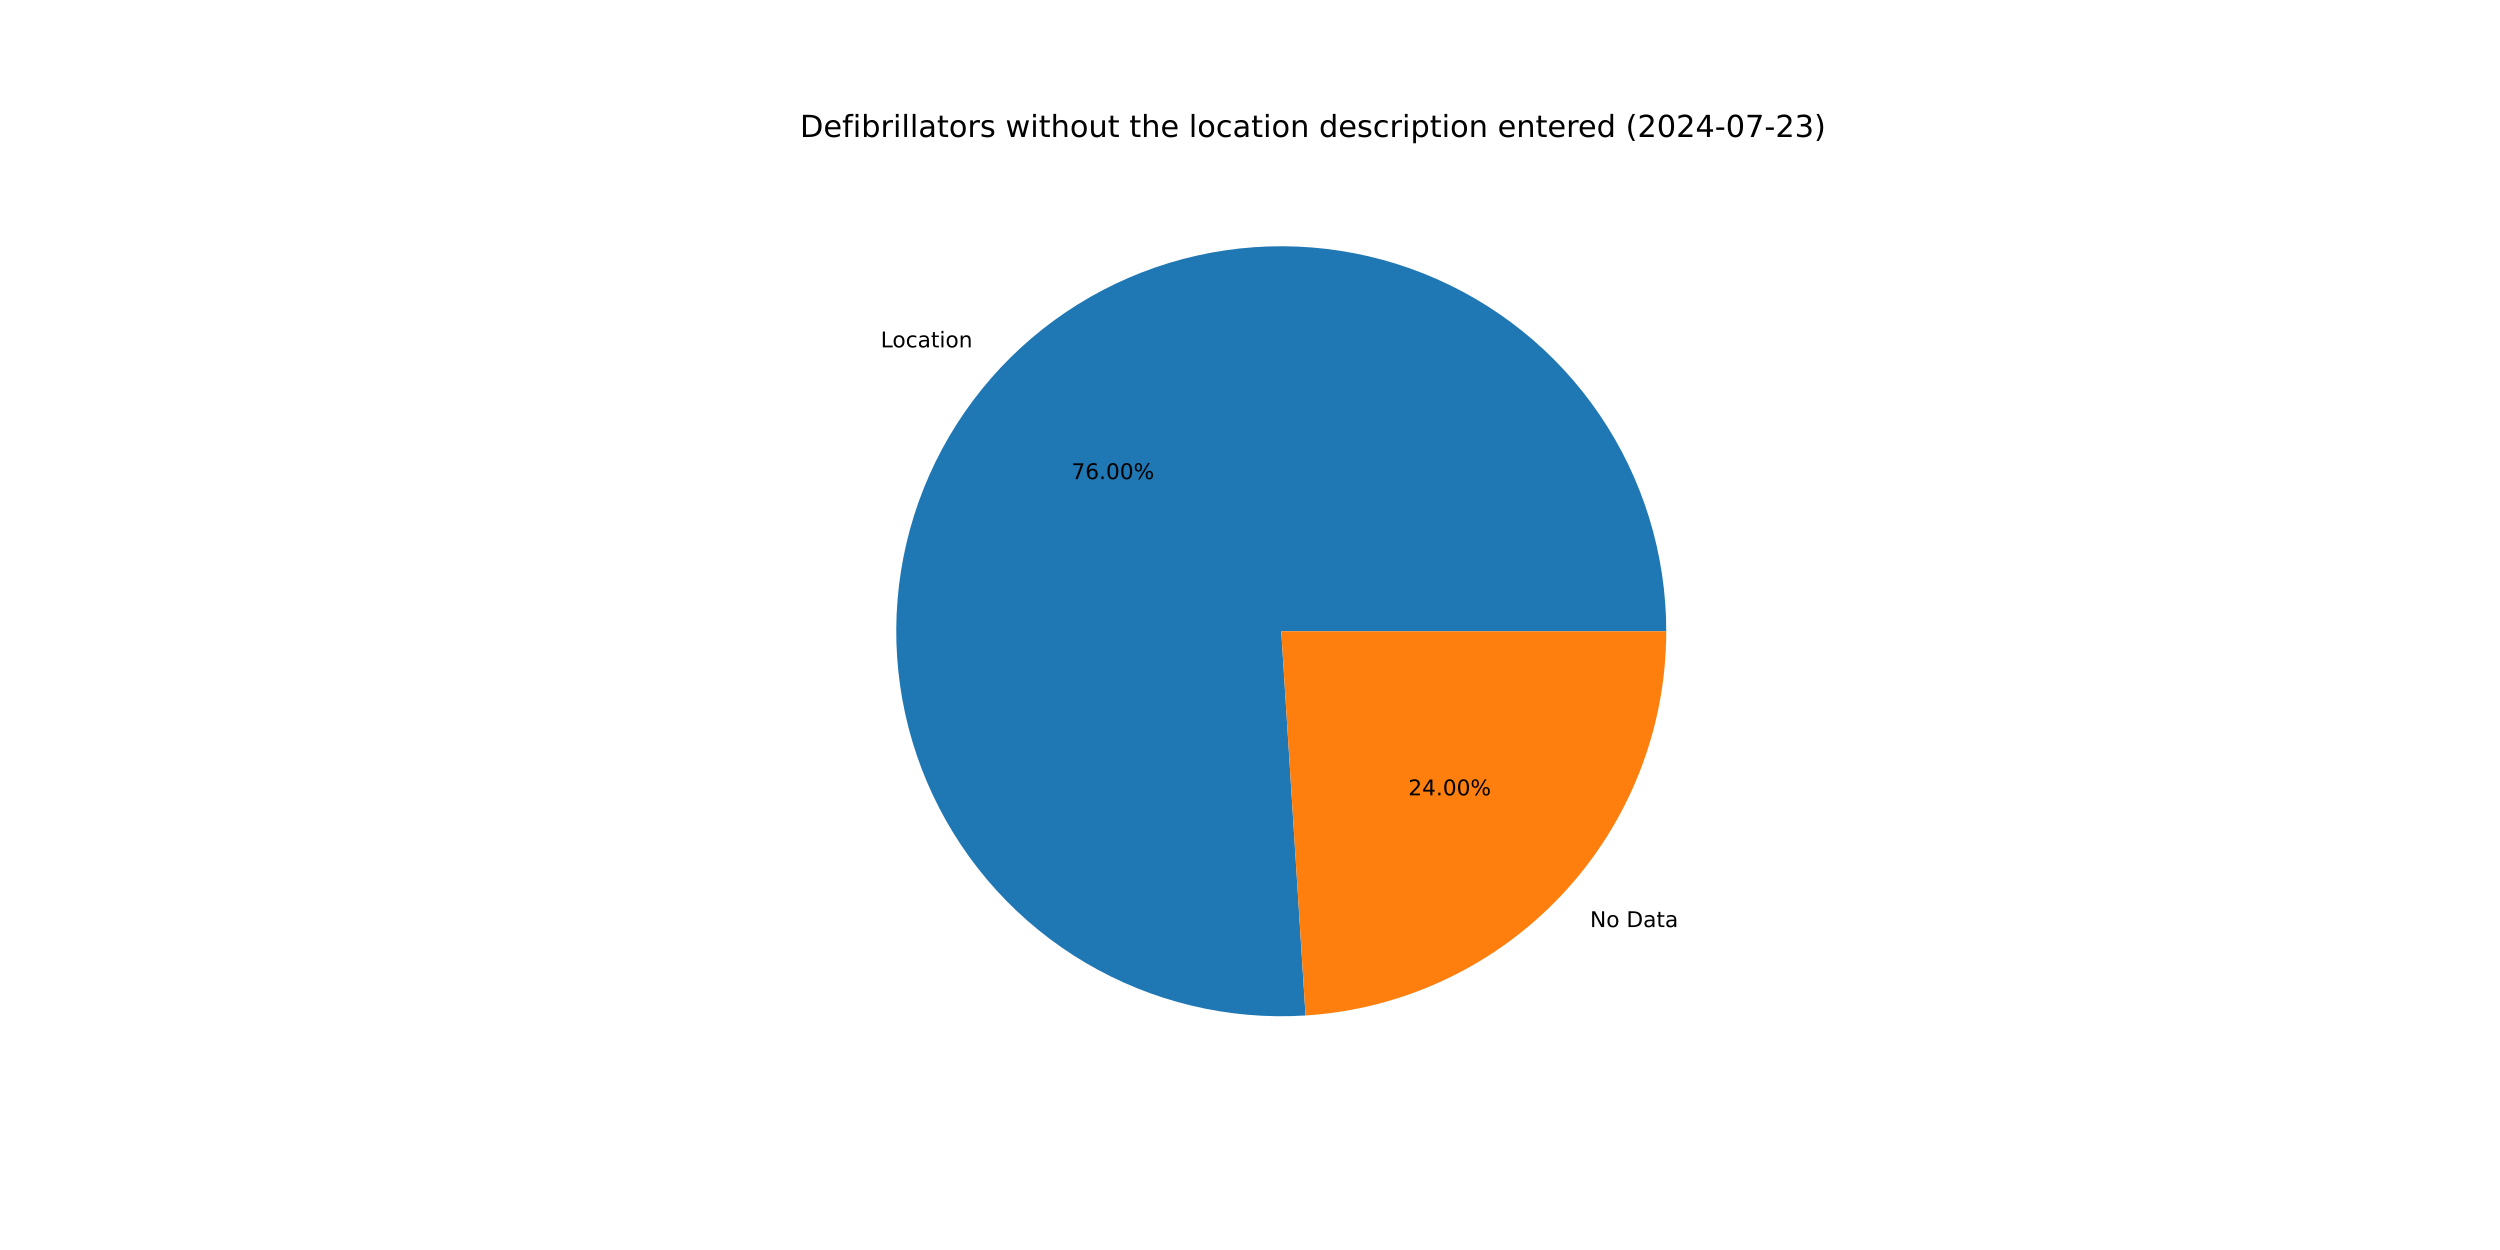
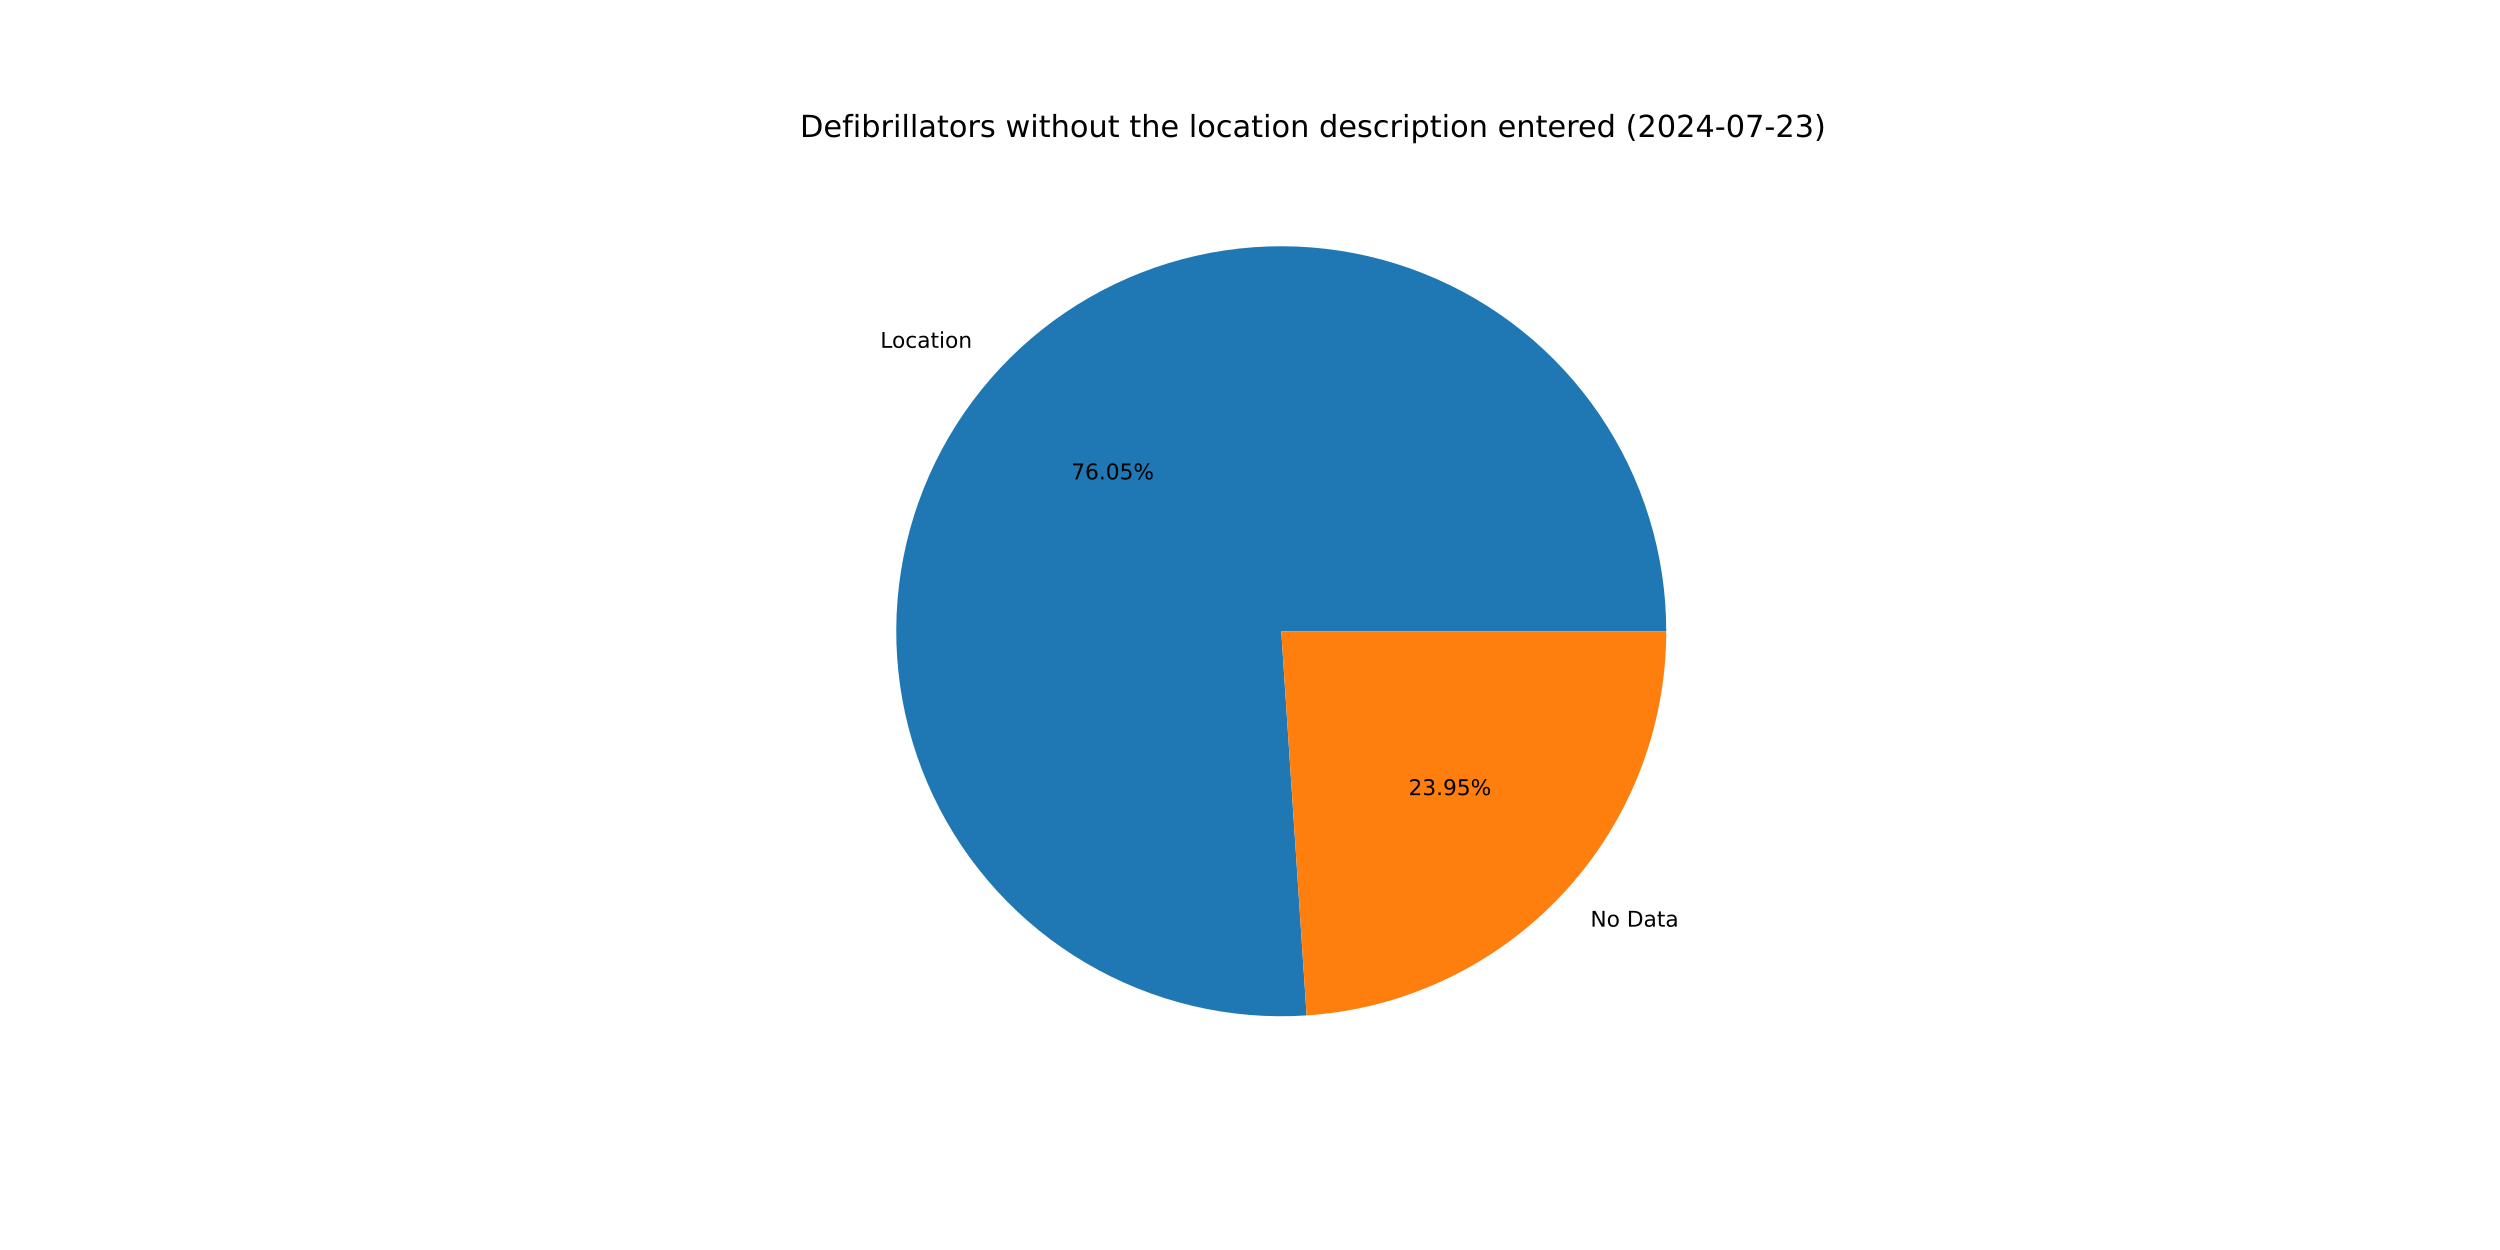
<svg xmlns="http://www.w3.org/2000/svg" xmlns:xlink="http://www.w3.org/1999/xlink" width="1152pt" height="576pt" viewBox="0 0 1152 576" version="1.1">
  <defs>
    <style type="text/css">*{stroke-linejoin: round; stroke-linecap: butt}</style>
  </defs>
  <g id="figure_1">
    <g id="patch_1">
      <path d="M 0 576  L 1152 576  L 1152 0  L 0 0  z " style="fill: #ffffff" />
    </g>
    <g id="axes_1">
      <g id="patch_2">
-         <path d="M 767.808 290.88  C 767.808 273.197 765.164 255.613 759.964 238.712  C 754.764 221.81 747.067 205.781 737.127 191.156  C 727.187 176.531 715.116 163.475 701.315 152.419  C 687.514 141.364 672.138 132.434 655.696 125.925  C 639.254 119.417 621.931 115.403 604.303 114.018  C 586.674 112.632 568.937 113.89 551.68 117.749  C 534.423 121.608 517.84 128.026 502.481 136.789  C 487.122 145.553 473.16 156.563 461.057 169.455  C 448.954 182.348 438.846 196.977 431.069 212.858  C 423.293 228.74 417.934 245.695 415.171 263.16  C 412.408 280.626 412.272 298.407 414.767 315.913  C 417.262 333.42 422.361 350.455 429.894 366.453  C 437.426 382.451 447.309 397.234 459.213 410.31  C 471.117 423.386 484.909 434.609 500.132 443.606  C 515.355 452.604 531.838 459.275 549.034 463.398  C 566.229 467.521 583.945 469.05 601.593 467.935  L 590.4 290.88  z " style="fill: #1f77b4" />
+         <path d="M 767.808 290.88  C 767.808 273.187 765.161 255.592 759.955 238.682  C 754.749 221.772 747.043 205.735 737.092 191.105  C 727.141 176.475 715.057 163.415 701.242 152.361  C 687.427 141.306 672.036 132.38 655.58 125.879  C 639.124 119.379 621.787 115.376 604.147 114.005  C 586.507 112.634 568.76 113.91 551.497 117.79  C 534.235 121.67 517.649 128.11 502.292 136.898  C 486.935 145.685 472.978 156.721 460.886 169.637  C 448.794 182.554 438.702 197.208 430.946 213.111  C 423.19 229.013 417.856 245.987 415.122 263.468  C 412.389 280.949 412.285 298.741 414.816 316.253  C 417.346 333.765 422.482 350.8 430.053 366.791  C 437.624 382.783 447.545 397.553 459.486 410.61  C 471.427 423.666 485.255 434.863 500.509 443.828  C 515.763 452.793 532.272 459.426 549.489 463.506  C 566.705 467.587 584.436 469.068 602.091 467.902  L 590.4 290.88  z " style="fill: #1f77b4" />
      </g>
      <g id="patch_3">
-         <path d="M 601.593 467.935  C 646.602 465.089 688.876 445.185 719.743 412.305  C 750.611 379.424 767.808 335.979 767.808 290.88  L 590.4 290.88  z " style="fill: #ff7f0e" />
+         <path d="M 602.091 467.902  C 647.006 464.936 689.151 444.984 719.914 412.123  C 750.676 379.261 767.808 335.893 767.808 290.88  L 590.4 290.88  z " style="fill: #ff7f0e" />
      </g>
      <g id="matplotlib.axis_1" />
      <g id="matplotlib.axis_2" />
      <g id="text_1">
-         <g transform="translate(405.8256 160.0723) scale(0.1 -0.1)">
+         <g transform="translate(405.6379 160.2726) scale(0.1 -0.1)">
          <defs>
            <path id="DejaVuSans-4c" d="M 628 4666  L 1259 4666  L 1259 531  L 3531 531  L 3531 0  L 628 0  L 628 4666  z " transform="scale(0.015625)" />
            <path id="DejaVuSans-6f" d="M 1959 3097  Q 1497 3097 1228 2736  Q 959 2375 959 1747  Q 959 1119 1226 758  Q 1494 397 1959 397  Q 2419 397 2687 759  Q 2956 1122 2956 1747  Q 2956 2369 2687 2733  Q 2419 3097 1959 3097  z M 1959 3584  Q 2709 3584 3137 3096  Q 3566 2609 3566 1747  Q 3566 888 3137 398  Q 2709 -91 1959 -91  Q 1206 -91 779 398  Q 353 888 353 1747  Q 353 2609 779 3096  Q 1206 3584 1959 3584  z " transform="scale(0.015625)" />
            <path id="DejaVuSans-63" d="M 3122 3366  L 3122 2828  Q 2878 2963 2633 3030  Q 2388 3097 2138 3097  Q 1578 3097 1268 2742  Q 959 2388 959 1747  Q 959 1106 1268 751  Q 1578 397 2138 397  Q 2388 397 2633 464  Q 2878 531 3122 666  L 3122 134  Q 2881 22 2623 -34  Q 2366 -91 2075 -91  Q 1284 -91 818 406  Q 353 903 353 1747  Q 353 2603 823 3093  Q 1294 3584 2113 3584  Q 2378 3584 2631 3529  Q 2884 3475 3122 3366  z " transform="scale(0.015625)" />
            <path id="DejaVuSans-61" d="M 2194 1759  Q 1497 1759 1228 1600  Q 959 1441 959 1056  Q 959 750 1161 570  Q 1363 391 1709 391  Q 2188 391 2477 730  Q 2766 1069 2766 1631  L 2766 1759  L 2194 1759  z M 3341 1997  L 3341 0  L 2766 0  L 2766 531  Q 2569 213 2275 61  Q 1981 -91 1556 -91  Q 1019 -91 701 211  Q 384 513 384 1019  Q 384 1609 779 1909  Q 1175 2209 1959 2209  L 2766 2209  L 2766 2266  Q 2766 2663 2505 2880  Q 2244 3097 1772 3097  Q 1472 3097 1187 3025  Q 903 2953 641 2809  L 641 3341  Q 956 3463 1253 3523  Q 1550 3584 1831 3584  Q 2591 3584 2966 3190  Q 3341 2797 3341 1997  z " transform="scale(0.015625)" />
            <path id="DejaVuSans-74" d="M 1172 4494  L 1172 3500  L 2356 3500  L 2356 3053  L 1172 3053  L 1172 1153  Q 1172 725 1289 603  Q 1406 481 1766 481  L 2356 481  L 2356 0  L 1766 0  Q 1100 0 847 248  Q 594 497 594 1153  L 594 3053  L 172 3053  L 172 3500  L 594 3500  L 594 4494  L 1172 4494  z " transform="scale(0.015625)" />
            <path id="DejaVuSans-69" d="M 603 3500  L 1178 3500  L 1178 0  L 603 0  L 603 3500  z M 603 4863  L 1178 4863  L 1178 4134  L 603 4134  L 603 4863  z " transform="scale(0.015625)" />
            <path id="DejaVuSans-6e" d="M 3513 2113  L 3513 0  L 2938 0  L 2938 2094  Q 2938 2591 2744 2837  Q 2550 3084 2163 3084  Q 1697 3084 1428 2787  Q 1159 2491 1159 1978  L 1159 0  L 581 0  L 581 3500  L 1159 3500  L 1159 2956  Q 1366 3272 1645 3428  Q 1925 3584 2291 3584  Q 2894 3584 3203 3211  Q 3513 2838 3513 2113  z " transform="scale(0.015625)" />
          </defs>
          <use xlink:href="#DejaVuSans-4c" />
          <use xlink:href="#DejaVuSans-6f" x="53.963" />
          <use xlink:href="#DejaVuSans-63" x="115.145" />
          <use xlink:href="#DejaVuSans-61" x="170.125" />
          <use xlink:href="#DejaVuSans-74" x="231.404" />
          <use xlink:href="#DejaVuSans-69" x="270.613" />
          <use xlink:href="#DejaVuSans-6f" x="298.396" />
          <use xlink:href="#DejaVuSans-6e" x="359.578" />
        </g>
      </g>
      <g id="text_2">
-         <g transform="translate(493.7292 220.7846) scale(0.1 -0.1)">
+         <g transform="translate(493.6268 220.8938) scale(0.1 -0.1)">
          <defs>
            <path id="DejaVuSans-37" d="M 525 4666  L 3525 4666  L 3525 4397  L 1831 0  L 1172 0  L 2766 4134  L 525 4134  L 525 4666  z " transform="scale(0.015625)" />
            <path id="DejaVuSans-36" d="M 2113 2584  Q 1688 2584 1439 2293  Q 1191 2003 1191 1497  Q 1191 994 1439 701  Q 1688 409 2113 409  Q 2538 409 2786 701  Q 3034 994 3034 1497  Q 3034 2003 2786 2293  Q 2538 2584 2113 2584  z M 3366 4563  L 3366 3988  Q 3128 4100 2886 4159  Q 2644 4219 2406 4219  Q 1781 4219 1451 3797  Q 1122 3375 1075 2522  Q 1259 2794 1537 2939  Q 1816 3084 2150 3084  Q 2853 3084 3261 2657  Q 3669 2231 3669 1497  Q 3669 778 3244 343  Q 2819 -91 2113 -91  Q 1303 -91 875 529  Q 447 1150 447 2328  Q 447 3434 972 4092  Q 1497 4750 2381 4750  Q 2619 4750 2861 4703  Q 3103 4656 3366 4563  z " transform="scale(0.015625)" />
            <path id="DejaVuSans-2e" d="M 684 794  L 1344 794  L 1344 0  L 684 0  L 684 794  z " transform="scale(0.015625)" />
            <path id="DejaVuSans-30" d="M 2034 4250  Q 1547 4250 1301 3770  Q 1056 3291 1056 2328  Q 1056 1369 1301 889  Q 1547 409 2034 409  Q 2525 409 2770 889  Q 3016 1369 3016 2328  Q 3016 3291 2770 3770  Q 2525 4250 2034 4250  z M 2034 4750  Q 2819 4750 3233 4129  Q 3647 3509 3647 2328  Q 3647 1150 3233 529  Q 2819 -91 2034 -91  Q 1250 -91 836 529  Q 422 1150 422 2328  Q 422 3509 836 4129  Q 1250 4750 2034 4750  z " transform="scale(0.015625)" />
+             <path id="DejaVuSans-35" d="M 691 4666  L 3169 4666  L 3169 4134  L 1269 4134  L 1269 2991  Q 1406 3038 1543 3061  Q 1681 3084 1819 3084  Q 2600 3084 3056 2656  Q 3513 2228 3513 1497  Q 3513 744 3044 326  Q 2575 -91 1722 -91  Q 1428 -91 1123 -41  Q 819 9 494 109  L 494 744  Q 775 591 1075 516  Q 1375 441 1709 441  Q 2250 441 2565 725  Q 2881 1009 2881 1497  Q 2881 1984 2565 2268  Q 2250 2553 1709 2553  Q 1456 2553 1204 2497  Q 953 2441 691 2322  L 691 4666  z " transform="scale(0.015625)" />
            <path id="DejaVuSans-25" d="M 4653 2053  Q 4381 2053 4226 1822  Q 4072 1591 4072 1178  Q 4072 772 4226 539  Q 4381 306 4653 306  Q 4919 306 5073 539  Q 5228 772 5228 1178  Q 5228 1588 5073 1820  Q 4919 2053 4653 2053  z M 4653 2450  Q 5147 2450 5437 2106  Q 5728 1763 5728 1178  Q 5728 594 5436 251  Q 5144 -91 4653 -91  Q 4153 -91 3862 251  Q 3572 594 3572 1178  Q 3572 1766 3864 2108  Q 4156 2450 4653 2450  z M 1428 4353  Q 1159 4353 1004 4120  Q 850 3888 850 3481  Q 850 3069 1003 2837  Q 1156 2606 1428 2606  Q 1700 2606 1854 2837  Q 2009 3069 2009 3481  Q 2009 3884 1853 4118  Q 1697 4353 1428 4353  z M 4250 4750  L 4750 4750  L 1831 -91  L 1331 -91  L 4250 4750  z M 1428 4750  Q 1922 4750 2215 4408  Q 2509 4066 2509 3481  Q 2509 2891 2217 2550  Q 1925 2209 1428 2209  Q 931 2209 642 2551  Q 353 2894 353 3481  Q 353 4063 643 4406  Q 934 4750 1428 4750  z " transform="scale(0.015625)" />
          </defs>
          <use xlink:href="#DejaVuSans-37" />
          <use xlink:href="#DejaVuSans-36" x="63.623" />
          <use xlink:href="#DejaVuSans-2e" x="127.246" />
          <use xlink:href="#DejaVuSans-30" x="159.033" />
-           <use xlink:href="#DejaVuSans-30" x="222.656" />
+           <use xlink:href="#DejaVuSans-35" x="222.656" />
          <use xlink:href="#DejaVuSans-25" x="286.279" />
        </g>
      </g>
      <g id="text_3">
-         <g transform="translate(732.6776 427.2064) scale(0.1 -0.1)">
+         <g transform="translate(732.8653 427.0062) scale(0.1 -0.1)">
          <defs>
            <path id="DejaVuSans-4e" d="M 628 4666  L 1478 4666  L 3547 763  L 3547 4666  L 4159 4666  L 4159 0  L 3309 0  L 1241 3903  L 1241 0  L 628 0  L 628 4666  z " transform="scale(0.015625)" />
            <path id="DejaVuSans-20" transform="scale(0.015625)" />
            <path id="DejaVuSans-44" d="M 1259 4147  L 1259 519  L 2022 519  Q 2988 519 3436 956  Q 3884 1394 3884 2338  Q 3884 3275 3436 3711  Q 2988 4147 2022 4147  L 1259 4147  z M 628 4666  L 1925 4666  Q 3281 4666 3915 4102  Q 4550 3538 4550 2338  Q 4550 1131 3912 565  Q 3275 0 1925 0  L 628 0  L 628 4666  z " transform="scale(0.015625)" />
          </defs>
          <use xlink:href="#DejaVuSans-4e" />
          <use xlink:href="#DejaVuSans-6f" x="74.805" />
          <use xlink:href="#DejaVuSans-20" x="135.986" />
          <use xlink:href="#DejaVuSans-44" x="167.773" />
          <use xlink:href="#DejaVuSans-61" x="244.775" />
          <use xlink:href="#DejaVuSans-74" x="306.055" />
          <use xlink:href="#DejaVuSans-61" x="345.264" />
        </g>
      </g>
      <g id="text_4">
-         <g transform="translate(648.9411 366.4941) scale(0.1 -0.1)">
+         <g transform="translate(649.0435 366.3849) scale(0.1 -0.1)">
          <defs>
            <path id="DejaVuSans-32" d="M 1228 531  L 3431 531  L 3431 0  L 469 0  L 469 531  Q 828 903 1448 1529  Q 2069 2156 2228 2338  Q 2531 2678 2651 2914  Q 2772 3150 2772 3378  Q 2772 3750 2511 3984  Q 2250 4219 1831 4219  Q 1534 4219 1204 4116  Q 875 4013 500 3803  L 500 4441  Q 881 4594 1212 4672  Q 1544 4750 1819 4750  Q 2544 4750 2975 4387  Q 3406 4025 3406 3419  Q 3406 3131 3298 2873  Q 3191 2616 2906 2266  Q 2828 2175 2409 1742  Q 1991 1309 1228 531  z " transform="scale(0.015625)" />
-             <path id="DejaVuSans-34" d="M 2419 4116  L 825 1625  L 2419 1625  L 2419 4116  z M 2253 4666  L 3047 4666  L 3047 1625  L 3713 1625  L 3713 1100  L 3047 1100  L 3047 0  L 2419 0  L 2419 1100  L 313 1100  L 313 1709  L 2253 4666  z " transform="scale(0.015625)" />
+             <path id="DejaVuSans-33" d="M 2597 2516  Q 3050 2419 3304 2112  Q 3559 1806 3559 1356  Q 3559 666 3084 287  Q 2609 -91 1734 -91  Q 1441 -91 1130 -33  Q 819 25 488 141  L 488 750  Q 750 597 1062 519  Q 1375 441 1716 441  Q 2309 441 2620 675  Q 2931 909 2931 1356  Q 2931 1769 2642 2001  Q 2353 2234 1838 2234  L 1294 2234  L 1294 2753  L 1863 2753  Q 2328 2753 2575 2939  Q 2822 3125 2822 3475  Q 2822 3834 2567 4026  Q 2313 4219 1838 4219  Q 1578 4219 1281 4162  Q 984 4106 628 3988  L 628 4550  Q 988 4650 1302 4700  Q 1616 4750 1894 4750  Q 2613 4750 3031 4423  Q 3450 4097 3450 3541  Q 3450 3153 3228 2886  Q 3006 2619 2597 2516  z " transform="scale(0.015625)" />
+             <path id="DejaVuSans-39" d="M 703 97  L 703 672  Q 941 559 1184 500  Q 1428 441 1663 441  Q 2288 441 2617 861  Q 2947 1281 2994 2138  Q 2813 1869 2534 1725  Q 2256 1581 1919 1581  Q 1219 1581 811 2004  Q 403 2428 403 3163  Q 403 3881 828 4315  Q 1253 4750 1959 4750  Q 2769 4750 3195 4129  Q 3622 3509 3622 2328  Q 3622 1225 3098 567  Q 2575 -91 1691 -91  Q 1453 -91 1209 -44  Q 966 3 703 97  z M 1959 2075  Q 2384 2075 2632 2365  Q 2881 2656 2881 3163  Q 2881 3666 2632 3958  Q 2384 4250 1959 4250  Q 1534 4250 1286 3958  Q 1038 3666 1038 3163  Q 1038 2656 1286 2365  Q 1534 2075 1959 2075  z " transform="scale(0.015625)" />
          </defs>
          <use xlink:href="#DejaVuSans-32" />
-           <use xlink:href="#DejaVuSans-34" x="63.623" />
+           <use xlink:href="#DejaVuSans-33" x="63.623" />
          <use xlink:href="#DejaVuSans-2e" x="127.246" />
-           <use xlink:href="#DejaVuSans-30" x="159.033" />
-           <use xlink:href="#DejaVuSans-30" x="222.656" />
+           <use xlink:href="#DejaVuSans-39" x="159.033" />
+           <use xlink:href="#DejaVuSans-35" x="222.656" />
          <use xlink:href="#DejaVuSans-25" x="286.279" />
        </g>
      </g>
      <g id="text_5">
        <g transform="translate(368.64 63.12) scale(0.14 -0.14)">
          <defs>
            <path id="DejaVuSans-65" d="M 3597 1894  L 3597 1613  L 953 1613  Q 991 1019 1311 708  Q 1631 397 2203 397  Q 2534 397 2845 478  Q 3156 559 3463 722  L 3463 178  Q 3153 47 2828 -22  Q 2503 -91 2169 -91  Q 1331 -91 842 396  Q 353 884 353 1716  Q 353 2575 817 3079  Q 1281 3584 2069 3584  Q 2775 3584 3186 3129  Q 3597 2675 3597 1894  z M 3022 2063  Q 3016 2534 2758 2815  Q 2500 3097 2075 3097  Q 1594 3097 1305 2825  Q 1016 2553 972 2059  L 3022 2063  z " transform="scale(0.015625)" />
            <path id="DejaVuSans-66" d="M 2375 4863  L 2375 4384  L 1825 4384  Q 1516 4384 1395 4259  Q 1275 4134 1275 3809  L 1275 3500  L 2222 3500  L 2222 3053  L 1275 3053  L 1275 0  L 697 0  L 697 3053  L 147 3053  L 147 3500  L 697 3500  L 697 3744  Q 697 4328 969 4595  Q 1241 4863 1831 4863  L 2375 4863  z " transform="scale(0.015625)" />
            <path id="DejaVuSans-62" d="M 3116 1747  Q 3116 2381 2855 2742  Q 2594 3103 2138 3103  Q 1681 3103 1420 2742  Q 1159 2381 1159 1747  Q 1159 1113 1420 752  Q 1681 391 2138 391  Q 2594 391 2855 752  Q 3116 1113 3116 1747  z M 1159 2969  Q 1341 3281 1617 3432  Q 1894 3584 2278 3584  Q 2916 3584 3314 3078  Q 3713 2572 3713 1747  Q 3713 922 3314 415  Q 2916 -91 2278 -91  Q 1894 -91 1617 61  Q 1341 213 1159 525  L 1159 0  L 581 0  L 581 4863  L 1159 4863  L 1159 2969  z " transform="scale(0.015625)" />
            <path id="DejaVuSans-72" d="M 2631 2963  Q 2534 3019 2420 3045  Q 2306 3072 2169 3072  Q 1681 3072 1420 2755  Q 1159 2438 1159 1844  L 1159 0  L 581 0  L 581 3500  L 1159 3500  L 1159 2956  Q 1341 3275 1631 3429  Q 1922 3584 2338 3584  Q 2397 3584 2469 3576  Q 2541 3569 2628 3553  L 2631 2963  z " transform="scale(0.015625)" />
            <path id="DejaVuSans-6c" d="M 603 4863  L 1178 4863  L 1178 0  L 603 0  L 603 4863  z " transform="scale(0.015625)" />
            <path id="DejaVuSans-73" d="M 2834 3397  L 2834 2853  Q 2591 2978 2328 3040  Q 2066 3103 1784 3103  Q 1356 3103 1142 2972  Q 928 2841 928 2578  Q 928 2378 1081 2264  Q 1234 2150 1697 2047  L 1894 2003  Q 2506 1872 2764 1633  Q 3022 1394 3022 966  Q 3022 478 2636 193  Q 2250 -91 1575 -91  Q 1294 -91 989 -36  Q 684 19 347 128  L 347 722  Q 666 556 975 473  Q 1284 391 1588 391  Q 1994 391 2212 530  Q 2431 669 2431 922  Q 2431 1156 2273 1281  Q 2116 1406 1581 1522  L 1381 1569  Q 847 1681 609 1914  Q 372 2147 372 2553  Q 372 3047 722 3315  Q 1072 3584 1716 3584  Q 2034 3584 2315 3537  Q 2597 3491 2834 3397  z " transform="scale(0.015625)" />
            <path id="DejaVuSans-77" d="M 269 3500  L 844 3500  L 1563 769  L 2278 3500  L 2956 3500  L 3675 769  L 4391 3500  L 4966 3500  L 4050 0  L 3372 0  L 2619 2869  L 1863 0  L 1184 0  L 269 3500  z " transform="scale(0.015625)" />
            <path id="DejaVuSans-68" d="M 3513 2113  L 3513 0  L 2938 0  L 2938 2094  Q 2938 2591 2744 2837  Q 2550 3084 2163 3084  Q 1697 3084 1428 2787  Q 1159 2491 1159 1978  L 1159 0  L 581 0  L 581 4863  L 1159 4863  L 1159 2956  Q 1366 3272 1645 3428  Q 1925 3584 2291 3584  Q 2894 3584 3203 3211  Q 3513 2838 3513 2113  z " transform="scale(0.015625)" />
            <path id="DejaVuSans-75" d="M 544 1381  L 544 3500  L 1119 3500  L 1119 1403  Q 1119 906 1312 657  Q 1506 409 1894 409  Q 2359 409 2629 706  Q 2900 1003 2900 1516  L 2900 3500  L 3475 3500  L 3475 0  L 2900 0  L 2900 538  Q 2691 219 2414 64  Q 2138 -91 1772 -91  Q 1169 -91 856 284  Q 544 659 544 1381  z M 1991 3584  L 1991 3584  z " transform="scale(0.015625)" />
            <path id="DejaVuSans-64" d="M 2906 2969  L 2906 4863  L 3481 4863  L 3481 0  L 2906 0  L 2906 525  Q 2725 213 2448 61  Q 2172 -91 1784 -91  Q 1150 -91 751 415  Q 353 922 353 1747  Q 353 2572 751 3078  Q 1150 3584 1784 3584  Q 2172 3584 2448 3432  Q 2725 3281 2906 2969  z M 947 1747  Q 947 1113 1208 752  Q 1469 391 1925 391  Q 2381 391 2643 752  Q 2906 1113 2906 1747  Q 2906 2381 2643 2742  Q 2381 3103 1925 3103  Q 1469 3103 1208 2742  Q 947 2381 947 1747  z " transform="scale(0.015625)" />
            <path id="DejaVuSans-70" d="M 1159 525  L 1159 -1331  L 581 -1331  L 581 3500  L 1159 3500  L 1159 2969  Q 1341 3281 1617 3432  Q 1894 3584 2278 3584  Q 2916 3584 3314 3078  Q 3713 2572 3713 1747  Q 3713 922 3314 415  Q 2916 -91 2278 -91  Q 1894 -91 1617 61  Q 1341 213 1159 525  z M 3116 1747  Q 3116 2381 2855 2742  Q 2594 3103 2138 3103  Q 1681 3103 1420 2742  Q 1159 2381 1159 1747  Q 1159 1113 1420 752  Q 1681 391 2138 391  Q 2594 391 2855 752  Q 3116 1113 3116 1747  z " transform="scale(0.015625)" />
            <path id="DejaVuSans-28" d="M 1984 4856  Q 1566 4138 1362 3434  Q 1159 2731 1159 2009  Q 1159 1288 1364 580  Q 1569 -128 1984 -844  L 1484 -844  Q 1016 -109 783 600  Q 550 1309 550 2009  Q 550 2706 781 3412  Q 1013 4119 1484 4856  L 1984 4856  z " transform="scale(0.015625)" />
+             <path id="DejaVuSans-34" d="M 2419 4116  L 825 1625  L 2419 1625  L 2419 4116  z M 2253 4666  L 3047 4666  L 3047 1625  L 3713 1625  L 3713 1100  L 3047 1100  L 3047 0  L 2419 0  L 2419 1100  L 313 1100  L 313 1709  L 2253 4666  z " transform="scale(0.015625)" />
            <path id="DejaVuSans-2d" d="M 313 2009  L 1997 2009  L 1997 1497  L 313 1497  L 313 2009  z " transform="scale(0.015625)" />
-             <path id="DejaVuSans-33" d="M 2597 2516  Q 3050 2419 3304 2112  Q 3559 1806 3559 1356  Q 3559 666 3084 287  Q 2609 -91 1734 -91  Q 1441 -91 1130 -33  Q 819 25 488 141  L 488 750  Q 750 597 1062 519  Q 1375 441 1716 441  Q 2309 441 2620 675  Q 2931 909 2931 1356  Q 2931 1769 2642 2001  Q 2353 2234 1838 2234  L 1294 2234  L 1294 2753  L 1863 2753  Q 2328 2753 2575 2939  Q 2822 3125 2822 3475  Q 2822 3834 2567 4026  Q 2313 4219 1838 4219  Q 1578 4219 1281 4162  Q 984 4106 628 3988  L 628 4550  Q 988 4650 1302 4700  Q 1616 4750 1894 4750  Q 2613 4750 3031 4423  Q 3450 4097 3450 3541  Q 3450 3153 3228 2886  Q 3006 2619 2597 2516  z " transform="scale(0.015625)" />
            <path id="DejaVuSans-29" d="M 513 4856  L 1013 4856  Q 1481 4119 1714 3412  Q 1947 2706 1947 2009  Q 1947 1309 1714 600  Q 1481 -109 1013 -844  L 513 -844  Q 928 -128 1133 580  Q 1338 1288 1338 2009  Q 1338 2731 1133 3434  Q 928 4138 513 4856  z " transform="scale(0.015625)" />
          </defs>
          <use xlink:href="#DejaVuSans-44" />
          <use xlink:href="#DejaVuSans-65" x="77.002" />
          <use xlink:href="#DejaVuSans-66" x="138.525" />
          <use xlink:href="#DejaVuSans-69" x="173.73" />
          <use xlink:href="#DejaVuSans-62" x="201.514" />
          <use xlink:href="#DejaVuSans-72" x="264.99" />
          <use xlink:href="#DejaVuSans-69" x="306.104" />
          <use xlink:href="#DejaVuSans-6c" x="333.887" />
          <use xlink:href="#DejaVuSans-6c" x="361.67" />
          <use xlink:href="#DejaVuSans-61" x="389.453" />
          <use xlink:href="#DejaVuSans-74" x="450.732" />
          <use xlink:href="#DejaVuSans-6f" x="489.941" />
          <use xlink:href="#DejaVuSans-72" x="551.123" />
          <use xlink:href="#DejaVuSans-73" x="592.236" />
          <use xlink:href="#DejaVuSans-20" x="644.336" />
          <use xlink:href="#DejaVuSans-77" x="676.123" />
          <use xlink:href="#DejaVuSans-69" x="757.91" />
          <use xlink:href="#DejaVuSans-74" x="785.693" />
          <use xlink:href="#DejaVuSans-68" x="824.902" />
          <use xlink:href="#DejaVuSans-6f" x="888.281" />
          <use xlink:href="#DejaVuSans-75" x="949.463" />
          <use xlink:href="#DejaVuSans-74" x="1012.842" />
          <use xlink:href="#DejaVuSans-20" x="1052.051" />
          <use xlink:href="#DejaVuSans-74" x="1083.838" />
          <use xlink:href="#DejaVuSans-68" x="1123.047" />
          <use xlink:href="#DejaVuSans-65" x="1186.426" />
          <use xlink:href="#DejaVuSans-20" x="1247.949" />
          <use xlink:href="#DejaVuSans-6c" x="1279.736" />
          <use xlink:href="#DejaVuSans-6f" x="1307.52" />
          <use xlink:href="#DejaVuSans-63" x="1368.701" />
          <use xlink:href="#DejaVuSans-61" x="1423.682" />
          <use xlink:href="#DejaVuSans-74" x="1484.961" />
          <use xlink:href="#DejaVuSans-69" x="1524.17" />
          <use xlink:href="#DejaVuSans-6f" x="1551.953" />
          <use xlink:href="#DejaVuSans-6e" x="1613.135" />
          <use xlink:href="#DejaVuSans-20" x="1676.514" />
          <use xlink:href="#DejaVuSans-64" x="1708.301" />
          <use xlink:href="#DejaVuSans-65" x="1771.777" />
          <use xlink:href="#DejaVuSans-73" x="1833.301" />
          <use xlink:href="#DejaVuSans-63" x="1885.4" />
          <use xlink:href="#DejaVuSans-72" x="1940.381" />
          <use xlink:href="#DejaVuSans-69" x="1981.494" />
          <use xlink:href="#DejaVuSans-70" x="2009.277" />
          <use xlink:href="#DejaVuSans-74" x="2072.754" />
          <use xlink:href="#DejaVuSans-69" x="2111.963" />
          <use xlink:href="#DejaVuSans-6f" x="2139.746" />
          <use xlink:href="#DejaVuSans-6e" x="2200.928" />
          <use xlink:href="#DejaVuSans-20" x="2264.307" />
          <use xlink:href="#DejaVuSans-65" x="2296.094" />
          <use xlink:href="#DejaVuSans-6e" x="2357.617" />
          <use xlink:href="#DejaVuSans-74" x="2420.996" />
          <use xlink:href="#DejaVuSans-65" x="2460.205" />
          <use xlink:href="#DejaVuSans-72" x="2521.729" />
          <use xlink:href="#DejaVuSans-65" x="2560.592" />
          <use xlink:href="#DejaVuSans-64" x="2622.115" />
          <use xlink:href="#DejaVuSans-20" x="2685.592" />
          <use xlink:href="#DejaVuSans-28" x="2717.379" />
          <use xlink:href="#DejaVuSans-32" x="2756.393" />
          <use xlink:href="#DejaVuSans-30" x="2820.016" />
          <use xlink:href="#DejaVuSans-32" x="2883.639" />
          <use xlink:href="#DejaVuSans-34" x="2947.262" />
          <use xlink:href="#DejaVuSans-2d" x="3010.885" />
          <use xlink:href="#DejaVuSans-30" x="3046.969" />
          <use xlink:href="#DejaVuSans-37" x="3110.592" />
          <use xlink:href="#DejaVuSans-2d" x="3174.215" />
          <use xlink:href="#DejaVuSans-32" x="3210.299" />
          <use xlink:href="#DejaVuSans-33" x="3273.922" />
          <use xlink:href="#DejaVuSans-29" x="3337.545" />
        </g>
      </g>
    </g>
  </g>
</svg>
